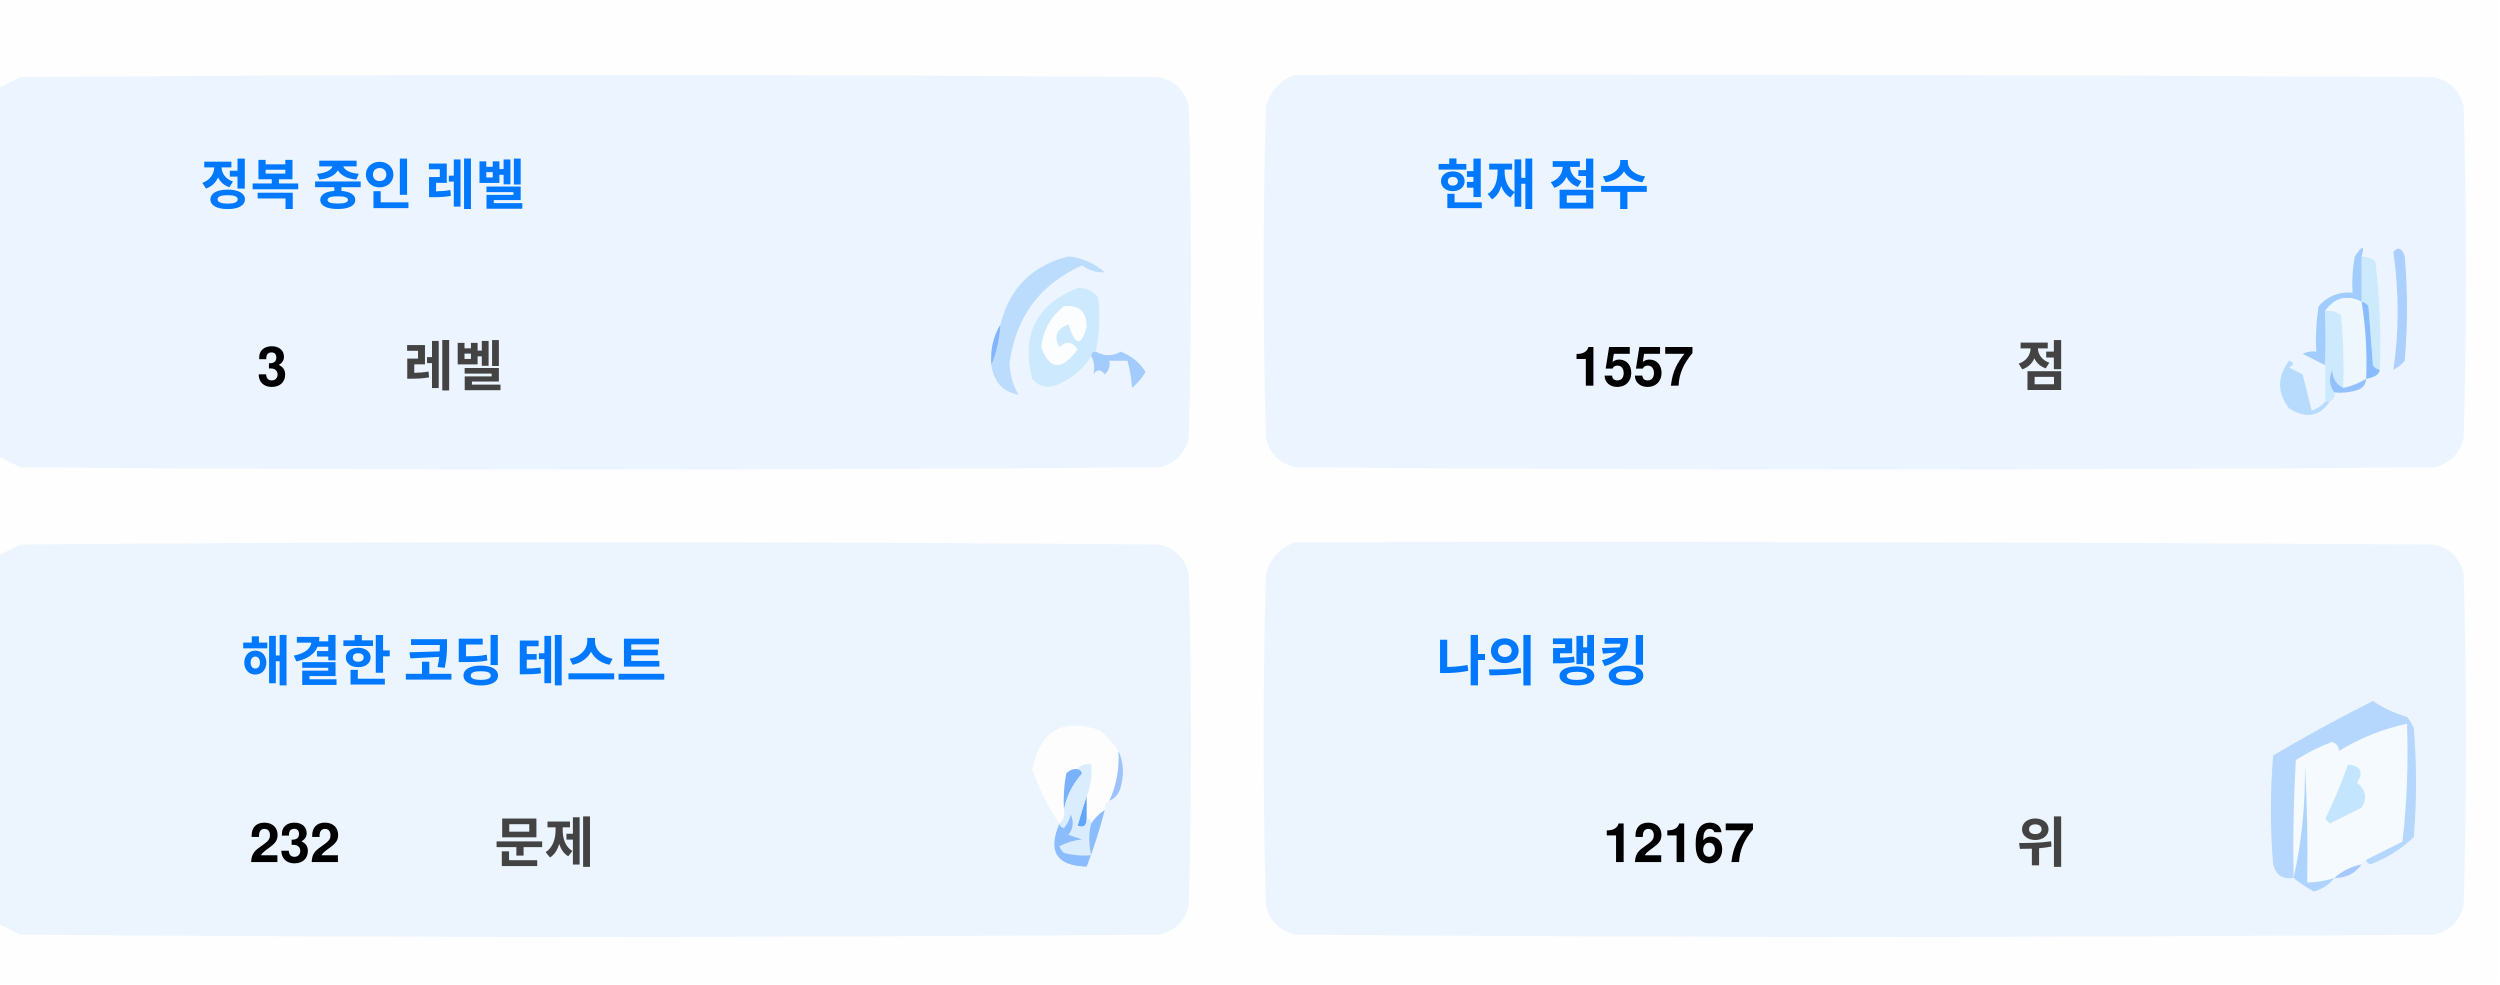
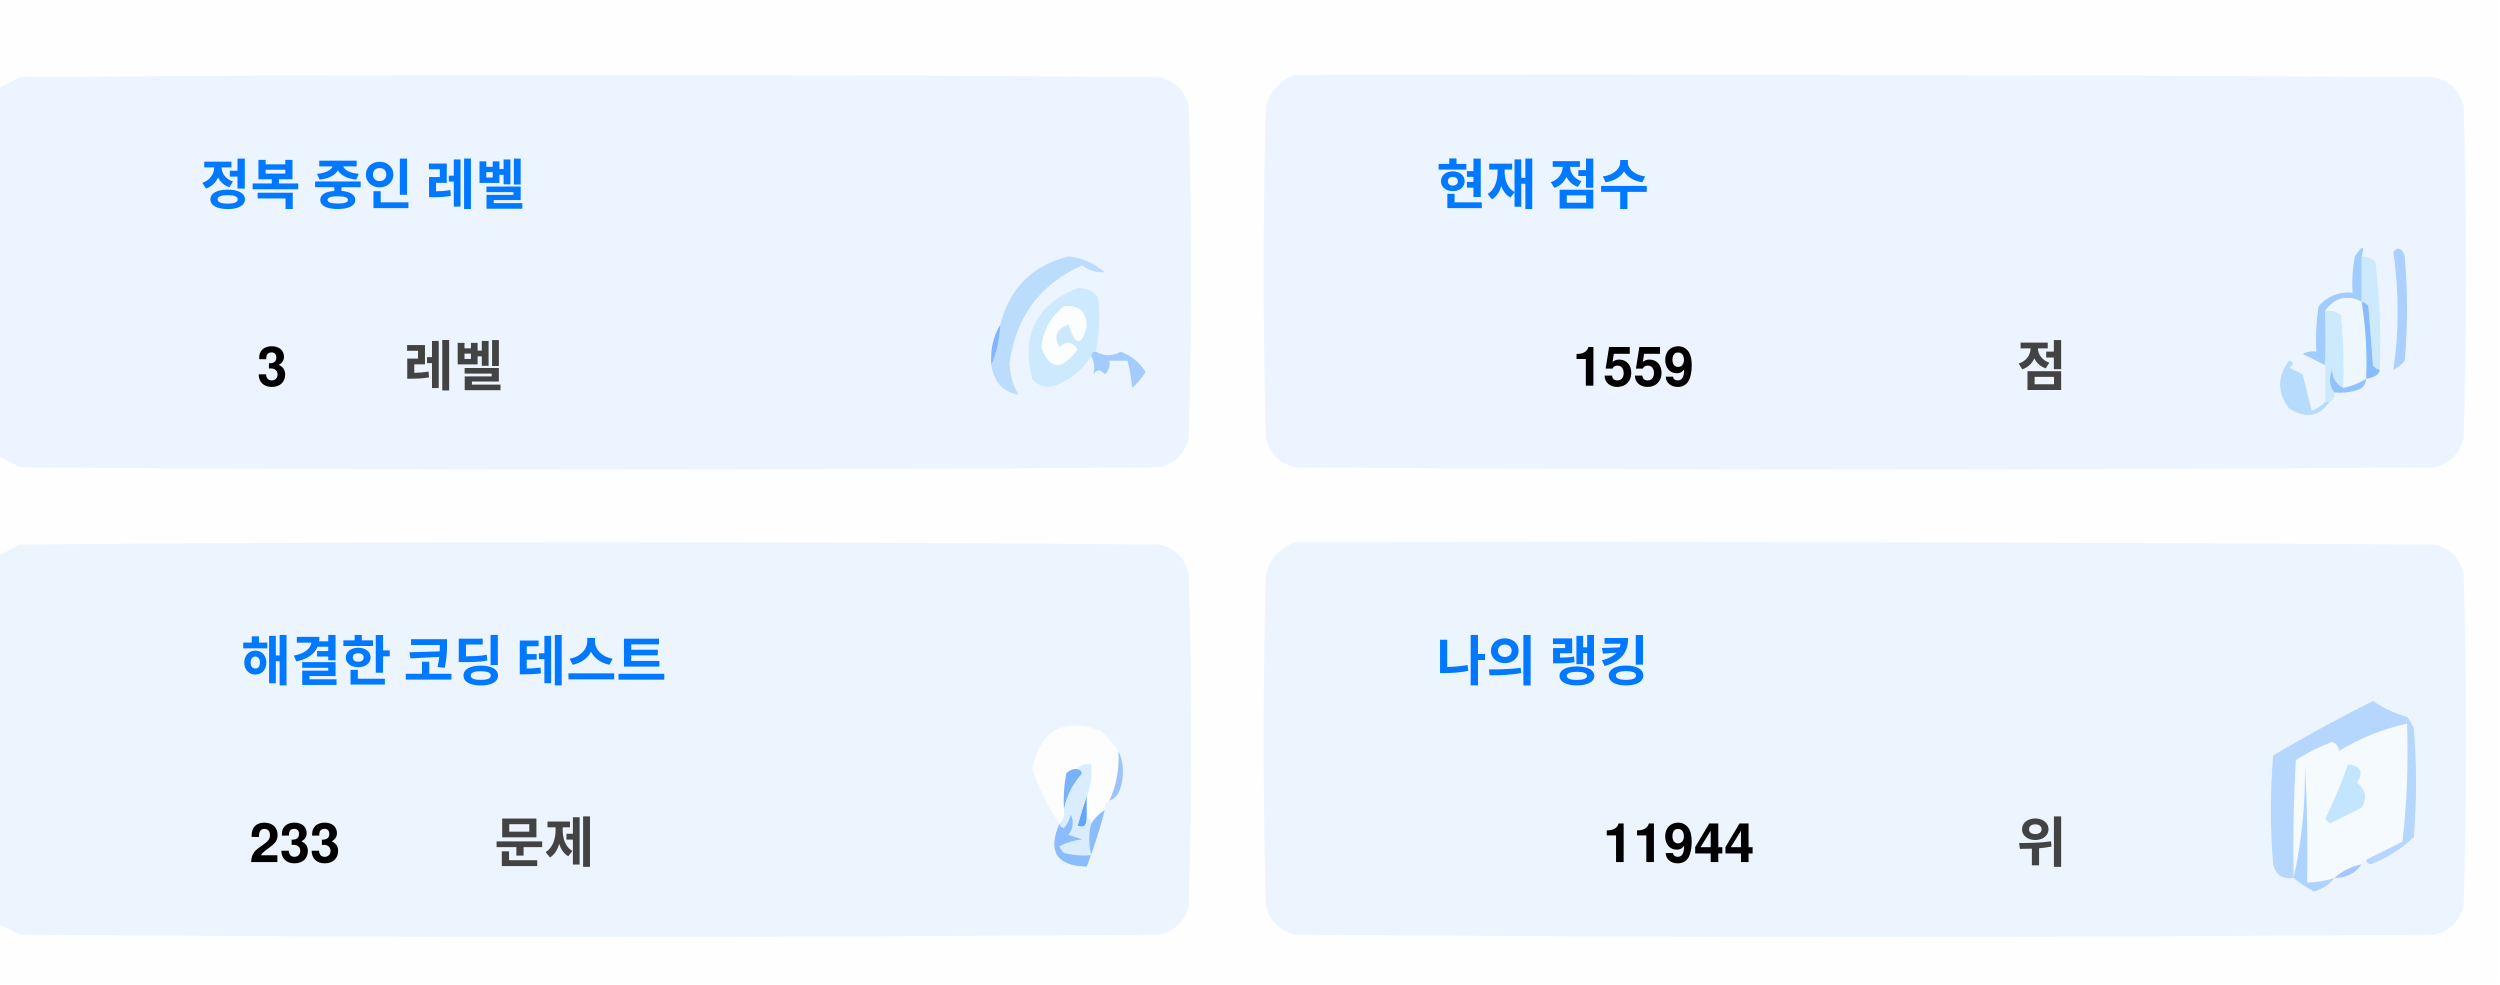
<svg xmlns="http://www.w3.org/2000/svg" version="1.1" width="551px" height="217px" style="shape-rendering:geometricPrecision; text-rendering:geometricPrecision; image-rendering:optimizeQuality; fill-rule:evenodd; clip-rule:evenodd">
  <style>.title {fill: #434343;font-size: 1rem;line-height: 1.5rem;font-weight: bold;font-family: -apple-system, BlinkMacSystemFont, Segoe UI, Helvetica, Arial, sans-serif, Apple Color Emoji, Segoe UI Emoji;}.desc {fill: #434343;font-size: 2.5rem;font-weight: bold;line-height: 1.5rem;font-family: -apple-system, BlinkMacSystemFont, Segoe UI, Helvetica, Arial, sans-serif, Apple Color Emoji, Segoe UI Emoji;}.desc-2 {fill: #434343;font-size: 1rem;font-weight: bold;line-height: 1.5rem;font-family: -apple-system, BlinkMacSystemFont, Segoe UI, Helvetica, Arial, sans-serif, Apple Color Emoji, Segoe UI Emoji;}.text, .desc {animation: twinkling 4s ease-in-out infinite;}@keyframes twinkling {40% { opacity: 1; }50% { opacity: 0.5; }60% { opacity: 1; }70% { opacity: 0.5; }80% { opacity: 1; }}</style>
  <g>
    <path style="opacity:1" fill="#fefefe" d="M -0.5,-0.5 C 183.167,-0.5 366.833,-0.5 550.5,-0.5C 550.5,71.833 550.5,144.167 550.5,216.5C 366.833,216.5 183.167,216.5 -0.5,216.5C -0.5,212.167 -0.5,207.833 -0.5,203.5C 1.14,204.32 2.807,205.153 4.5,206C 88.167,206.667 171.833,206.667 255.5,206C 259,205.167 261.167,203 262,199.5C 262.667,175.167 262.667,150.833 262,126.5C 261.167,123 259,120.833 255.5,120C 171.833,119.333 88.167,119.333 4.5,120C 2.807,120.847 1.14,121.68 -0.5,122.5C -0.5,115.167 -0.5,107.833 -0.5,100.5C 1.14,101.32 2.807,102.153 4.5,103C 88.167,103.667 171.833,103.667 255.5,103C 259,102.167 261.167,100 262,96.5C 262.667,72.167 262.667,47.833 262,23.5C 261.167,20 259,17.833 255.5,17C 171.833,16.333 88.167,16.333 4.5,17C 2.807,17.847 1.14,18.68 -0.5,19.5C -0.5,12.833 -0.5,6.167 -0.5,-0.5 Z" />
  </g>
  <g>
    <path style="opacity:1" fill="#ecf5ff" d="M -0.5,100.5 C -0.5,73.5 -0.5,46.5 -0.5,19.5C 1.14,18.68 2.807,17.847 4.5,17C 88.167,16.333 171.833,16.333 255.5,17C 259,17.833 261.167,20 262,23.5C 262.667,47.833 262.667,72.167 262,96.5C 261.167,100 259,102.167 255.5,103C 171.833,103.667 88.167,103.667 4.5,103C 2.807,102.153 1.14,101.32 -0.5,100.5 Z" />
  </g>
  <g>
    <path style="opacity:1" fill="#ecf5ff" d="M 285.5,16.5 C 369.167,16.333 452.834,16.5 536.5,17C 540,17.833 542.167,20 543,23.5C 543.667,47.833 543.667,72.167 543,96.5C 542.167,100 540,102.167 536.5,103C 452.833,103.667 369.167,103.667 285.5,103C 282,102.167 279.833,100 279,96.5C 278.333,72.167 278.333,47.833 279,23.5C 280.018,19.985 282.185,17.652 285.5,16.5 Z" />
  </g>
  <g>
    <path style="opacity:1" fill="#cdeafd" d="M 520.5,56.5 C 521.583,56.539 522.583,56.873 523.5,57.5C 524.498,65.472 524.831,73.472 524.5,81.5C 523.883,81.389 523.383,81.056 523,80.5C 522.667,76.167 522.333,71.833 522,67.5C 521.617,66.944 521.117,66.611 520.5,66.5C 520.5,63.167 520.5,59.833 520.5,56.5 Z" />
  </g>
  <g>
    <path style="opacity:1" fill="#abcfff" d="M 527.5,55.5 C 528.566,54.308 529.399,54.641 530,56.5C 530.667,64.167 530.667,71.833 530,79.5C 529.311,80.357 528.478,81.023 527.5,81.5C 528.758,73.08 528.758,64.414 527.5,55.5 Z" />
  </g>
  <g>
    <path style="opacity:1" fill="#bbdcfd" d="M 218.5,80.5 C 219.657,77.727 220.324,74.727 220.5,71.5C 222.49,63.51 227.49,58.51 235.5,56.5C 238.528,56.847 241.194,58.014 243.5,60C 241.744,60.141 240.078,59.641 238.5,58.5C 229.247,62.607 223.914,69.773 222.5,80C 222.565,82.526 223.232,84.859 224.5,87C 221.07,86.397 219.07,84.231 218.5,80.5 Z" />
  </g>
  <g>
    <path style="opacity:1" fill="#cde9fd" d="M 241.5,77.5 C 240.833,77.5 240.5,77.833 240.5,78.5C 238.628,81.529 235.961,83.695 232.5,85C 230.536,85.624 228.869,85.124 227.5,83.5C 225.021,73.791 228.354,67.124 237.5,63.5C 239.374,63.39 240.874,64.056 242,65.5C 242.497,69.524 242.331,73.524 241.5,77.5 Z" />
  </g>
  <g>
    <path style="opacity:1" fill="#fcfdfe" d="M 234.5,67.5 C 237.826,67.162 239.493,68.662 239.5,72C 238.334,76.434 237,76.267 235.5,71.5C 232.832,72.515 232.166,74.182 233.5,76.5C 235.017,75.089 236.351,75.256 237.5,77C 234.006,81.771 231.34,81.605 229.5,76.5C 229.904,72.771 231.571,69.771 234.5,67.5 Z" />
  </g>
  <g>
    <path style="opacity:1" fill="#a1ccfe" d="M 520.5,56.5 C 520.5,59.833 520.5,63.167 520.5,66.5C 517.238,64.922 514.572,65.589 512.5,68.5C 512.617,72.81 512.617,76.81 512.5,80.5C 510.86,79.68 509.193,78.847 507.5,78C 508.448,77.517 509.448,77.35 510.5,77.5C 510.335,74.15 510.502,70.817 511,67.5C 512.995,65.253 515.495,64.253 518.5,64.5C 518.336,61.813 518.503,59.146 519,56.5C 520.731,53.969 521.231,53.969 520.5,56.5 Z" />
  </g>
  <g>
    <path style="opacity:1" fill="#cde9fd" d="M 512.5,68.5 C 513.822,68.33 514.989,68.663 516,69.5C 516.499,74.823 516.666,80.156 516.5,85.5C 514.955,84.77 514.122,83.437 514,81.5C 513.22,83.387 513.387,85.054 514.5,86.5C 514.672,87.492 514.338,88.158 513.5,88.5C 513.167,88.5 512.833,88.5 512.5,88.5C 512.5,85.833 512.5,83.167 512.5,80.5C 512.617,76.81 512.617,72.81 512.5,68.5 Z" />
  </g>
  <g>
    <path style="opacity:1" fill="#eef6fe" d="M 520.5,66.5 C 521.407,72.106 521.74,77.773 521.5,83.5C 519.95,84.441 518.284,85.108 516.5,85.5C 516.666,80.156 516.499,74.823 516,69.5C 514.989,68.663 513.822,68.33 512.5,68.5C 514.572,65.589 517.238,64.922 520.5,66.5 Z" />
  </g>
  <g>
    <path style="opacity:1" fill="#88bcff" d="M 520.5,66.5 C 521.117,66.611 521.617,66.944 522,67.5C 522.333,71.833 522.667,76.167 523,80.5C 523.383,81.056 523.883,81.389 524.5,81.5C 524.445,82.469 523.445,83.136 521.5,83.5C 521.74,77.773 521.407,72.106 520.5,66.5 Z" />
  </g>
  <g>
    <path style="opacity:1" fill="#82b5fe" d="M 220.5,71.5 C 220.324,74.727 219.657,77.727 218.5,80.5C 218.215,77.171 218.882,74.171 220.5,71.5 Z" />
  </g>
  <g>
    <path style="opacity:1" fill="#a3cbfe" d="M 240.5,78.5 C 240.5,77.833 240.833,77.5 241.5,77.5C 243.391,78.536 245.224,78.536 247,77.5C 249.391,78.429 251.225,79.929 252.5,82C 251.681,83.319 250.681,84.486 249.5,85.5C 249.409,83.777 249.075,81.777 248.5,79.5C 247.167,79.5 245.833,79.5 244.5,79.5C 244.719,80.675 244.386,81.675 243.5,82.5C 242.575,81.359 241.741,81.359 241,82.5C 241.331,80.981 241.164,79.648 240.5,78.5 Z" />
  </g>
  <g>
    <path style="opacity:1" fill="#b7dbfd" d="M 512.5,88.5 C 512.833,88.5 513.167,88.5 513.5,88.5C 511.199,91.857 508.199,92.357 504.5,90C 501.872,86.535 501.872,83.035 504.5,79.5C 505.696,79.846 505.696,80.346 504.5,81C 505.5,81.5 506.5,82 507.5,82.5C 508.167,85.167 508.833,87.833 509.5,90.5C 510.739,90.058 511.739,89.391 512.5,88.5 Z" />
  </g>
  <g>
    <path style="opacity:1" fill="#92c1fe" d="M 516.5,85.5 C 518.284,85.108 519.95,84.441 521.5,83.5C 521.423,84.75 520.756,85.583 519.5,86C 517.866,86.493 516.199,86.66 514.5,86.5C 513.387,85.054 513.22,83.387 514,81.5C 514.122,83.437 514.955,84.77 516.5,85.5 Z" />
  </g>
  <g>
    <path style="opacity:1" fill="#ecf5fe" d="M -0.5,203.5 C -0.5,176.5 -0.5,149.5 -0.5,122.5C 1.14,121.68 2.807,120.847 4.5,120C 88.167,119.333 171.833,119.333 255.5,120C 259,120.833 261.167,123 262,126.5C 262.667,150.833 262.667,175.167 262,199.5C 261.167,203 259,205.167 255.5,206C 171.833,206.667 88.167,206.667 4.5,206C 2.807,205.153 1.14,204.32 -0.5,203.5 Z" />
  </g>
  <g>
    <path style="opacity:1" fill="#ecf5fe" d="M 285.5,119.5 C 369.167,119.333 452.834,119.5 536.5,120C 540,120.833 542.167,123 543,126.5C 543.667,150.833 543.667,175.167 543,199.5C 542.167,203 540,205.167 536.5,206C 452.833,206.667 369.167,206.667 285.5,206C 282,205.167 279.833,203 279,199.5C 278.333,175.167 278.333,150.833 279,126.5C 280.018,122.985 282.185,120.652 285.5,119.5 Z" />
  </g>
  <g>
    <path style="opacity:1" fill="#fdfdfe" d="M 246.5,165.5 C 246.758,169.367 246.092,173.034 244.5,176.5C 243.662,176.842 243.328,177.508 243.5,178.5C 242.272,179.306 241.272,180.306 240.5,181.5C 240.5,180.833 240.167,180.5 239.5,180.5C 239.5,178.833 239.5,177.167 239.5,175.5C 240.369,173.283 240.702,170.95 240.5,168.5C 239.209,168.263 238.209,168.596 237.5,169.5C 236.504,169.414 235.671,169.748 235,170.5C 234.503,173.146 234.336,175.813 234.5,178.5C 234.737,179.791 234.404,180.791 233.5,181.5C 230.986,177.806 228.986,173.806 227.5,169.5C 229.309,160.957 234.309,158.124 242.5,161C 244.07,162.397 245.404,163.897 246.5,165.5 Z" />
  </g>
  <g>
    <path style="opacity:1" fill="#f5faff" d="M 521.5,189.5 C 520.833,189.5 520.5,189.833 520.5,190.5C 518.181,190.992 516.181,191.992 514.5,193.5C 512.565,194.15 510.565,194.483 508.5,194.5C 508.666,185.827 508.5,177.16 508,168.5C 508.141,177.227 507.308,185.56 505.5,193.5C 505.334,184.827 505.5,176.16 506,167.5C 508.527,165.903 511.194,164.57 514,163.5C 515.011,163.892 515.511,164.559 515.5,165.5C 520.21,162.641 525.21,160.641 530.5,159.5C 530.831,168.192 530.498,176.859 529.5,185.5C 526.807,186.847 524.14,188.18 521.5,189.5 Z" />
  </g>
  <g>
    <path style="opacity:1" fill="#b6d7fd" d="M 521.5,189.5 C 524.14,188.18 526.807,186.847 529.5,185.5C 530.498,176.859 530.831,168.192 530.5,159.5C 525.21,160.641 520.21,162.641 515.5,165.5C 515.511,164.559 515.011,163.892 514,163.5C 511.194,164.57 508.527,165.903 506,167.5C 505.5,176.16 505.334,184.827 505.5,193.5C 503.089,193.863 501.589,192.863 501,190.5C 500.333,182.5 500.333,174.5 501,166.5C 508.173,162.246 515.507,158.246 523,154.5C 525.304,156.068 527.804,157.235 530.5,158C 531.126,158.75 531.626,159.584 532,160.5C 532.667,168.5 532.667,176.5 532,184.5C 529.292,187.111 526.125,189.111 522.5,190.5C 521.893,190.376 521.56,190.043 521.5,189.5 Z" />
  </g>
  <g>
    <path style="opacity:1" fill="#c3e5fe" d="M 517.5,168.5 C 520.317,168.801 520.984,170.134 519.5,172.5C 521.439,174.122 521.772,175.956 520.5,178C 518.167,179.167 515.833,180.333 513.5,181.5C 513.167,181.167 512.833,180.833 512.5,180.5C 514.414,176.515 516.081,172.515 517.5,168.5 Z" />
  </g>
  <g>
    <path style="opacity:1" fill="#7ab1fc" d="M 237.5,169.5 C 238.043,169.56 238.376,169.893 238.5,170.5C 236.395,172.836 235.062,175.503 234.5,178.5C 234.336,175.813 234.503,173.146 235,170.5C 235.671,169.748 236.504,169.414 237.5,169.5 Z" />
  </g>
  <g>
    <path style="opacity:1" fill="#afd3ff" d="M 514.5,193.5 C 513.378,194.947 511.878,195.947 510,196.5C 508.348,195.601 506.848,194.601 505.5,193.5C 507.308,185.56 508.141,177.227 508,168.5C 508.5,177.16 508.666,185.827 508.5,194.5C 510.565,194.483 512.565,194.15 514.5,193.5 Z" />
  </g>
  <g>
    <path style="opacity:1" fill="#9cc3fd" d="M 246.5,165.5 C 247.634,167.966 247.801,170.633 247,173.5C 246.623,174.942 245.79,175.942 244.5,176.5C 246.092,173.034 246.758,169.367 246.5,165.5 Z" />
  </g>
  <g>
    <path style="opacity:1" fill="#62a6fc" d="M 239.5,175.5 C 239.5,177.167 239.5,178.833 239.5,180.5C 239.483,182.028 238.816,182.528 237.5,182C 238.117,179.723 238.784,177.556 239.5,175.5 Z" />
  </g>
  <g>
    <path style="opacity:1" fill="#daedfe" d="M 237.5,169.5 C 238.209,168.596 239.209,168.263 240.5,168.5C 240.702,170.95 240.369,173.283 239.5,175.5C 238.784,177.556 238.117,179.723 237.5,182C 238.816,182.528 239.483,182.028 239.5,180.5C 240.167,180.5 240.5,180.833 240.5,181.5C 239.918,183.669 239.918,186.002 240.5,188.5C 238.473,188.662 236.473,188.495 234.5,188C 234.043,187.586 233.709,187.086 233.5,186.5C 235.078,185.702 236.744,185.202 238.5,185C 237.5,184.667 236.5,184.333 235.5,184C 236.554,182.612 236.72,181.112 236,179.5C 235.751,180.624 235.251,181.624 234.5,182.5C 233.893,182.376 233.56,182.043 233.5,181.5C 234.404,180.791 234.737,179.791 234.5,178.5C 235.062,175.503 236.395,172.836 238.5,170.5C 238.376,169.893 238.043,169.56 237.5,169.5 Z" />
  </g>
  <g>
    <path style="opacity:1" fill="#8bbcfd" d="M 243.5,178.5 C 242.395,182.803 241.062,186.969 239.5,191C 232.857,190.847 230.857,187.68 233.5,181.5C 233.56,182.043 233.893,182.376 234.5,182.5C 235.251,181.624 235.751,180.624 236,179.5C 236.72,181.112 236.554,182.612 235.5,184C 236.5,184.333 237.5,184.667 238.5,185C 236.744,185.202 235.078,185.702 233.5,186.5C 233.709,187.086 234.043,187.586 234.5,188C 236.473,188.495 238.473,188.662 240.5,188.5C 239.918,186.002 239.918,183.669 240.5,181.5C 241.272,180.306 242.272,179.306 243.5,178.5 Z" />
  </g>
  <g>
    <path style="opacity:1" fill="#a4c8ff" d="M 520.5,190.5 C 519.089,192.539 517.089,193.539 514.5,193.5C 516.181,191.992 518.181,190.992 520.5,190.5 Z" />
  </g>
  <text text-anchor="middle" x="80" y="45" class="title" style="fill:#0078ff;" stroke="#none" stroke-width="1">정복 중인 레벨</text>
  <text text-anchor="middle" x="60" y="85" class="desc" style="fill:#000000;" stroke="#none" stroke-width="1">3</text>
  <text text-anchor="middle" x="100" y="85" class="desc-2" style="fill:#434343;" stroke="#none" stroke-width="1">레벨</text>
  <text text-anchor="middle" x="340" y="45" class="title" style="fill:#0078ff;" stroke="#none" stroke-width="1">현재 점수</text>
-   <text text-anchor="middle" x="360" y="85" class="desc" style="fill:#000000;" stroke="#none" stroke-width="1">1557</text>
+   <text text-anchor="middle" x="360" y="85" class="desc" style="fill:#000000;" stroke="#none" stroke-width="1">1559</text>
  <text text-anchor="middle" x="450" y="85" class="desc-2" style="fill:#434343;" stroke="#none" stroke-width="1">점</text>
  <text text-anchor="middle" x="100" y="150" class="title" style="fill:#0078ff;" stroke="#none" stroke-width="1">해결한 코딩 테스트</text>
-   <text text-anchor="middle" x="65" y="190" class="desc" style="fill:#000000;" stroke="#none" stroke-width="1">232</text>
+   <text text-anchor="middle" x="65" y="190" class="desc" style="fill:#000000;" stroke="#none" stroke-width="1">233</text>
  <text text-anchor="middle" x="120" y="190" class="desc-2" style="fill:#434343;" stroke="#none" stroke-width="1">문제</text>
  <text text-anchor="middle" x="340" y="150" class="title" style="fill:#0078ff;" stroke="#none" stroke-width="1">나의 랭킹</text>
-   <text text-anchor="middle" x="370" y="190" class="desc" style="fill:#000000;" stroke="#none" stroke-width="1">12167</text>
+   <text text-anchor="middle" x="370" y="190" class="desc" style="fill:#000000;" stroke="#none" stroke-width="1">11944</text>
  <text text-anchor="middle" x="450" y="190" class="desc-2" style="fill:#434343;" stroke="#none" stroke-width="1">위</text>
</svg>
